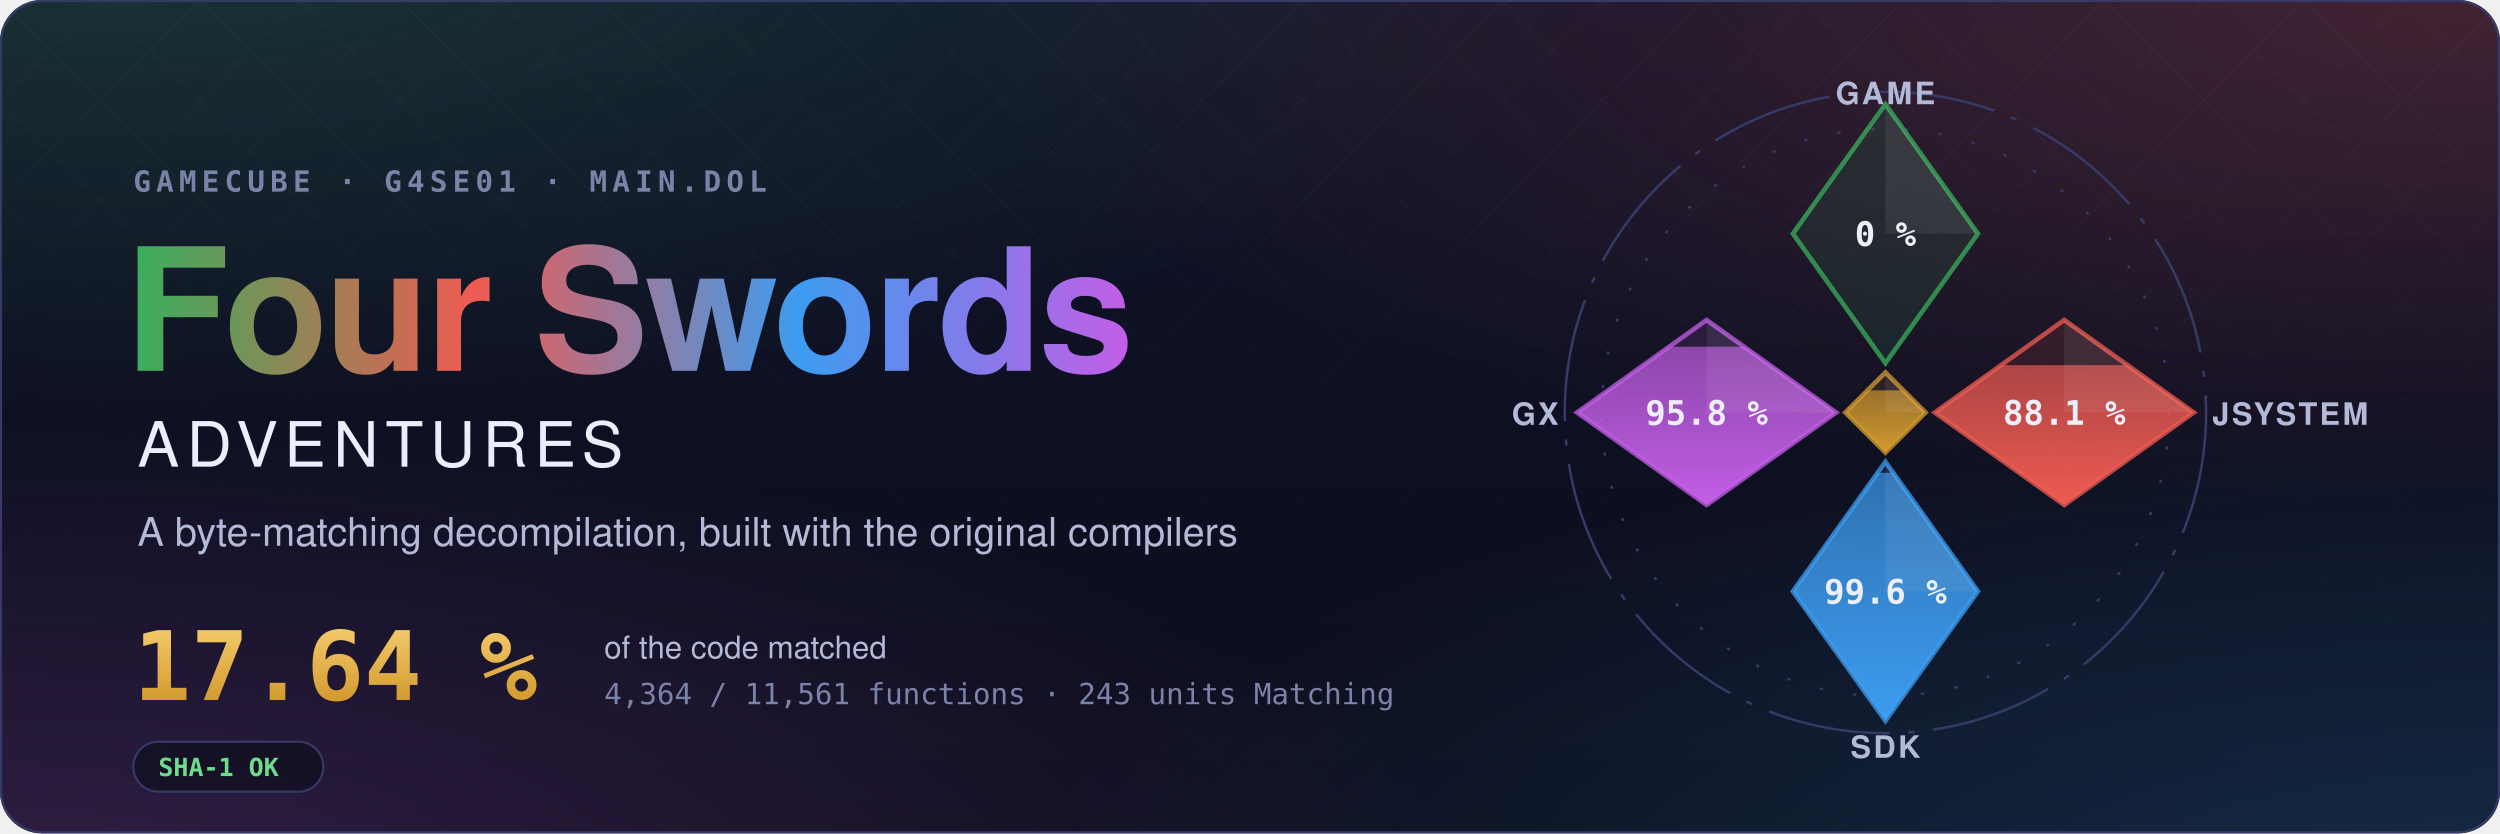
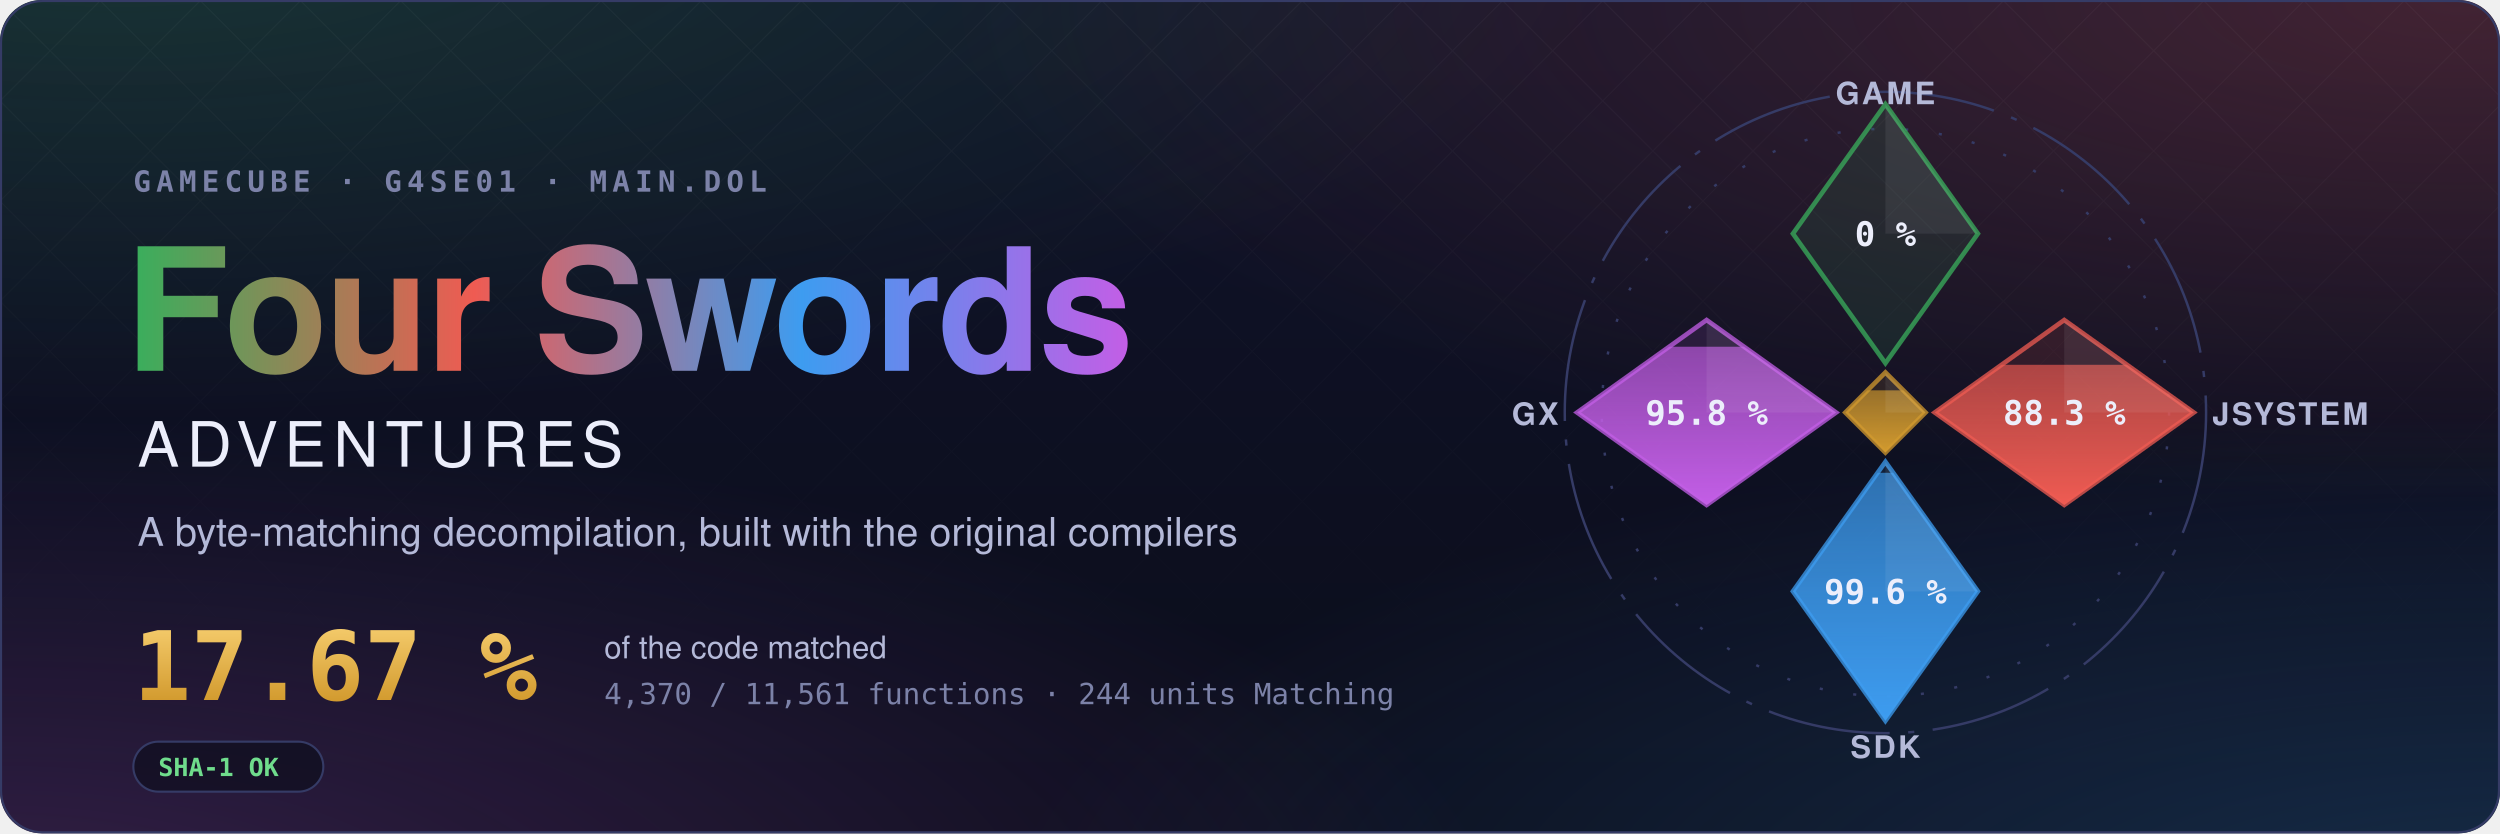
- <svg xmlns="http://www.w3.org/2000/svg" width="1200" height="400" viewBox="0 0 1200 400" role="img" aria-label="Four Swords Adventures decompilation: 17.64 % of the code matched, 4,364 of 11,561 functions">
+ <svg xmlns="http://www.w3.org/2000/svg" width="1200" height="400" viewBox="0 0 1200 400" role="img" aria-label="Four Swords Adventures decompilation: 17.67 % of the code matched, 4,370 of 11,561 functions">
  <style>text { font-family: -apple-system, BlinkMacSystemFont, 'Segoe UI', Helvetica, Arial, sans-serif; } .mono { font-family: ui-monospace, SFMono-Regular, 'SF Mono', Menlo, Consolas, monospace; } .spin { transform-box: fill-box; transform-origin: center; animation: spin 90s linear infinite; } @keyframes spin { to { transform: rotate(360deg); } } .rise { transform-box: fill-box; transform-origin: 50% 100%; animation: rise 1.6s cubic-bezier(.2,.8,.2,1) both; } @keyframes rise { from { transform: scaleY(0); } } @media (prefers-reduced-motion: reduce) { * { animation: none !important; } }</style>
  <defs>
    <radialGradient id="glow0" cx="0.05" cy="-0.1" r="0.6">
      <stop offset="0" stop-color="#3aae5c" stop-opacity="0.22" />
      <stop offset="1" stop-color="#3aae5c" stop-opacity="0" />
    </radialGradient>
    <radialGradient id="glow1" cx="0.98" cy="0.0" r="0.6">
      <stop offset="0" stop-color="#ef5b52" stop-opacity="0.22" />
      <stop offset="1" stop-color="#ef5b52" stop-opacity="0" />
    </radialGradient>
    <radialGradient id="glow2" cx="1.0" cy="1.1" r="0.6">
      <stop offset="0" stop-color="#3d9cf0" stop-opacity="0.22" />
      <stop offset="1" stop-color="#3d9cf0" stop-opacity="0" />
    </radialGradient>
    <radialGradient id="glow3" cx="0.0" cy="1.1" r="0.6">
      <stop offset="0" stop-color="#c35ee6" stop-opacity="0.22" />
      <stop offset="1" stop-color="#c35ee6" stop-opacity="0" />
    </radialGradient>
    <linearGradient id="sky" x1="0" y1="0" x2="0" y2="1">
      <stop offset="0" stop-color="#10132a" />
      <stop offset="1" stop-color="#0b0d1a" />
    </linearGradient>
    <linearGradient id="four" x1="0" y1="0" x2="1" y2="0">
      <stop offset="0" stop-color="#3aae5c" />
      <stop offset="0.34" stop-color="#ef5b52" />
      <stop offset="0.67" stop-color="#3d9cf0" />
      <stop offset="1" stop-color="#c35ee6" />
    </linearGradient>
    <linearGradient id="goldtext" x1="0" y1="0" x2="0" y2="1">
      <stop offset="0" stop-color="#f3c969" />
      <stop offset="1" stop-color="#d29a2e" />
    </linearGradient>
    <pattern id="lattice" width="34" height="34" patternUnits="userSpaceOnUse" patternTransform="rotate(45)">
      <path d="M0 0H34M0 0V34" stroke="#fff" stroke-opacity="0.035" />
    </pattern>
    <linearGradient id="fade" x1="0" y1="0" x2="0" y2="1">
      <stop offset="0" stop-color="#fff" />
      <stop offset="0.8" stop-color="#fff" stop-opacity="0" />
    </linearGradient>
    <mask id="fadeMask">
      <rect width="1200" height="400" fill="url(#fade)" />
    </mask>
    <clipPath id="card">
      <rect width="1200" height="400" rx="20" />
    </clipPath>
  </defs>
  <g clip-path="url(#card)">
    <rect width="1200" height="400" fill="url(#sky)" />
    <rect width="1200" height="400" fill="url(#glow0)" />
    <rect width="1200" height="400" fill="url(#glow1)" />
    <rect width="1200" height="400" fill="url(#glow2)" />
    <rect width="1200" height="400" fill="url(#glow3)" />
    <rect width="1200" height="400" fill="url(#lattice)" mask="url(#fadeMask)" />
  </g>
  <rect x="0.5" y="0.5" width="1199" height="399" rx="20" fill="none" stroke="#353b66" />
  <text x="64" y="92" class="mono" font-size="14" font-weight="600" letter-spacing="0.18em" fill="#7c82a8">GAMECUBE · G4SE01 · MAIN.DOL</text>
  <text x="60" y="178" font-size="82" font-weight="700" letter-spacing="-1.5" fill="url(#four)">Four Swords</text>
  <text x="66" y="224" font-size="30" font-weight="500" letter-spacing="0.12em" fill="#eceefb">ADVENTURES</text>
  <text x="66" y="262" font-size="19" fill="#b4b9d8">A byte-matching decompilation, built with the original compilers</text>
-   <text x="64" y="336" class="mono" font-size="46" font-weight="700" fill="url(#goldtext)">17.64 %</text>
+   <text x="64" y="336" class="mono" font-size="46" font-weight="700" fill="url(#goldtext)">17.67 %</text>
  <text x="290" y="316" font-size="15" fill="#b4b9d8">of the code matched</text>
-   <text x="290" y="338" class="mono" font-size="14" fill="#7c82a8">4,364 / 11,561 functions · 243 units Matching</text>
+   <text x="290" y="338" class="mono" font-size="14" fill="#7c82a8">4,370 / 11,561 functions · 244 units Matching</text>
  <g transform="translate(64 356)">
    <rect width="91.2" height="24" rx="12" fill="#0b0d1a" fill-opacity="0.6" stroke="#353b66" />
    <text x="12" y="16.5" class="mono" font-size="12" font-weight="600" fill="#6fdc8c">SHA-1 OK</text>
  </g>
  <defs>
    <clipPath id="ec-game">
      <path d="M0 -100L30 -58L0 -16L-30 -58Z" />
    </clipPath>
    <linearGradient id="eg-game" x1="0" y1="1" x2="0" y2="0">
      <stop offset="0" stop-color="#3aae5c" />
      <stop offset="1" stop-color="#3aae5c" stop-opacity="0.65" />
    </linearGradient>
    <clipPath id="ec-jsystem">
      <path d="M58 -30L100 0L58 30L16 0Z" />
    </clipPath>
    <linearGradient id="eg-jsystem" x1="0" y1="1" x2="0" y2="0">
      <stop offset="0" stop-color="#ef5b52" />
      <stop offset="1" stop-color="#ef5b52" stop-opacity="0.65" />
    </linearGradient>
    <clipPath id="ec-sdk">
      <path d="M0 16L30 58L0 100L-30 58Z" />
    </clipPath>
    <linearGradient id="eg-sdk" x1="0" y1="1" x2="0" y2="0">
      <stop offset="0" stop-color="#3d9cf0" />
      <stop offset="1" stop-color="#3d9cf0" stop-opacity="0.65" />
    </linearGradient>
    <clipPath id="ec-gx">
      <path d="M-58 -30L-16 0L-58 30L-100 0Z" />
    </clipPath>
    <linearGradient id="eg-gx" x1="0" y1="1" x2="0" y2="0">
      <stop offset="0" stop-color="#c35ee6" />
      <stop offset="1" stop-color="#c35ee6" stop-opacity="0.65" />
    </linearGradient>
    <clipPath id="ec-runtime">
      <path d="M0 -13L13 0L0 13L-13 0Z" />
    </clipPath>
    <linearGradient id="eg-runtime" x1="0" y1="1" x2="0" y2="0">
      <stop offset="0" stop-color="#d29a2e" />
      <stop offset="1" stop-color="#d29a2e" stop-opacity="0.65" />
    </linearGradient>
  </defs>
  <g transform="translate(905 198) scale(1.48)">
    <circle class="spin" r="104" fill="none" stroke="#353b66" stroke-width="0.8" stroke-dasharray="40 6 2 6" />
    <circle r="92" fill="none" stroke="#353b66" stroke-width="0.8" stroke-dasharray="1 10" />
    <path d="M0 -100L30 -58L0 -16L-30 -58Z" fill="#3aae5c" fill-opacity="0.12" stroke="#3aae5c" stroke-opacity="0.75" stroke-width="1.5" />
    <path d="M0 -100L30 -58L0 -58Z" fill="#fff" fill-opacity="0.07" />
    <text x="0" y="-54" text-anchor="middle" font-size="11" font-weight="700" fill="#eceefb" class="mono">0 %</text>
    <text x="0" y="-100" text-anchor="middle" font-size="10" font-weight="600" letter-spacing="0.08em" fill="#b4b9d8">GAME</text>
    <path d="M58 -30L100 0L58 30L16 0Z" fill="#ef5b52" fill-opacity="0.12" stroke="#ef5b52" stroke-opacity="0.75" stroke-width="1.5" />
    <g clip-path="url(#ec-jsystem)">
-       <rect class="rise" style="animation-delay:0.35s" x="16" y="-15.37" width="84" height="45.37" fill="url(#eg-jsystem)" />
+       <rect class="rise" style="animation-delay:0.35s" x="16" y="-15.48" width="84" height="45.48" fill="url(#eg-jsystem)" />
    </g>
    <path d="M58 -30L100 0L58 0Z" fill="#fff" fill-opacity="0.07" />
-     <text x="58" y="4" text-anchor="middle" font-size="11" font-weight="700" fill="#eceefb" class="mono">88.1 %</text>
+     <text x="58" y="4" text-anchor="middle" font-size="11" font-weight="700" fill="#eceefb" class="mono">88.3 %</text>
    <text x="106" y="4" text-anchor="start" font-size="10" font-weight="600" letter-spacing="0.08em" fill="#b4b9d8">JSYSTEM</text>
    <path d="M0 16L30 58L0 100L-30 58Z" fill="#3d9cf0" fill-opacity="0.12" stroke="#3d9cf0" stroke-opacity="0.75" stroke-width="1.5" />
    <g clip-path="url(#ec-sdk)">
      <rect class="rise" style="animation-delay:0.50s" x="-30" y="19.55" width="60" height="80.45" fill="url(#eg-sdk)" />
    </g>
    <path d="M0 16L30 58L0 58Z" fill="#fff" fill-opacity="0.07" />
    <text x="0" y="62" text-anchor="middle" font-size="11" font-weight="700" fill="#eceefb" class="mono">99.6 %</text>
    <text x="0" y="112" text-anchor="middle" font-size="10" font-weight="600" letter-spacing="0.08em" fill="#b4b9d8">SDK</text>
    <path d="M-58 -30L-16 0L-58 30L-100 0Z" fill="#c35ee6" fill-opacity="0.12" stroke="#c35ee6" stroke-opacity="0.75" stroke-width="1.5" />
    <g clip-path="url(#ec-gx)">
      <rect class="rise" style="animation-delay:0.65s" x="-100" y="-21.34" width="84" height="51.34" fill="url(#eg-gx)" />
    </g>
    <path d="M-58 -30L-16 0L-58 0Z" fill="#fff" fill-opacity="0.07" />
    <text x="-58" y="4" text-anchor="middle" font-size="11" font-weight="700" fill="#eceefb" class="mono">95.8 %</text>
    <text x="-106" y="4" text-anchor="end" font-size="10" font-weight="600" letter-spacing="0.08em" fill="#b4b9d8">GX</text>
    <path d="M0 -13L13 0L0 13L-13 0Z" fill="#d29a2e" fill-opacity="0.12" stroke="#d29a2e" stroke-opacity="0.75" stroke-width="1.5" />
    <g clip-path="url(#ec-runtime)">
      <rect class="rise" style="animation-delay:0.80s" x="-13" y="-7.18" width="26" height="20.18" fill="url(#eg-runtime)" />
    </g>
    <path d="M0 -13L13 0L0 0Z" fill="#fff" fill-opacity="0.07" />
  </g>
</svg>
